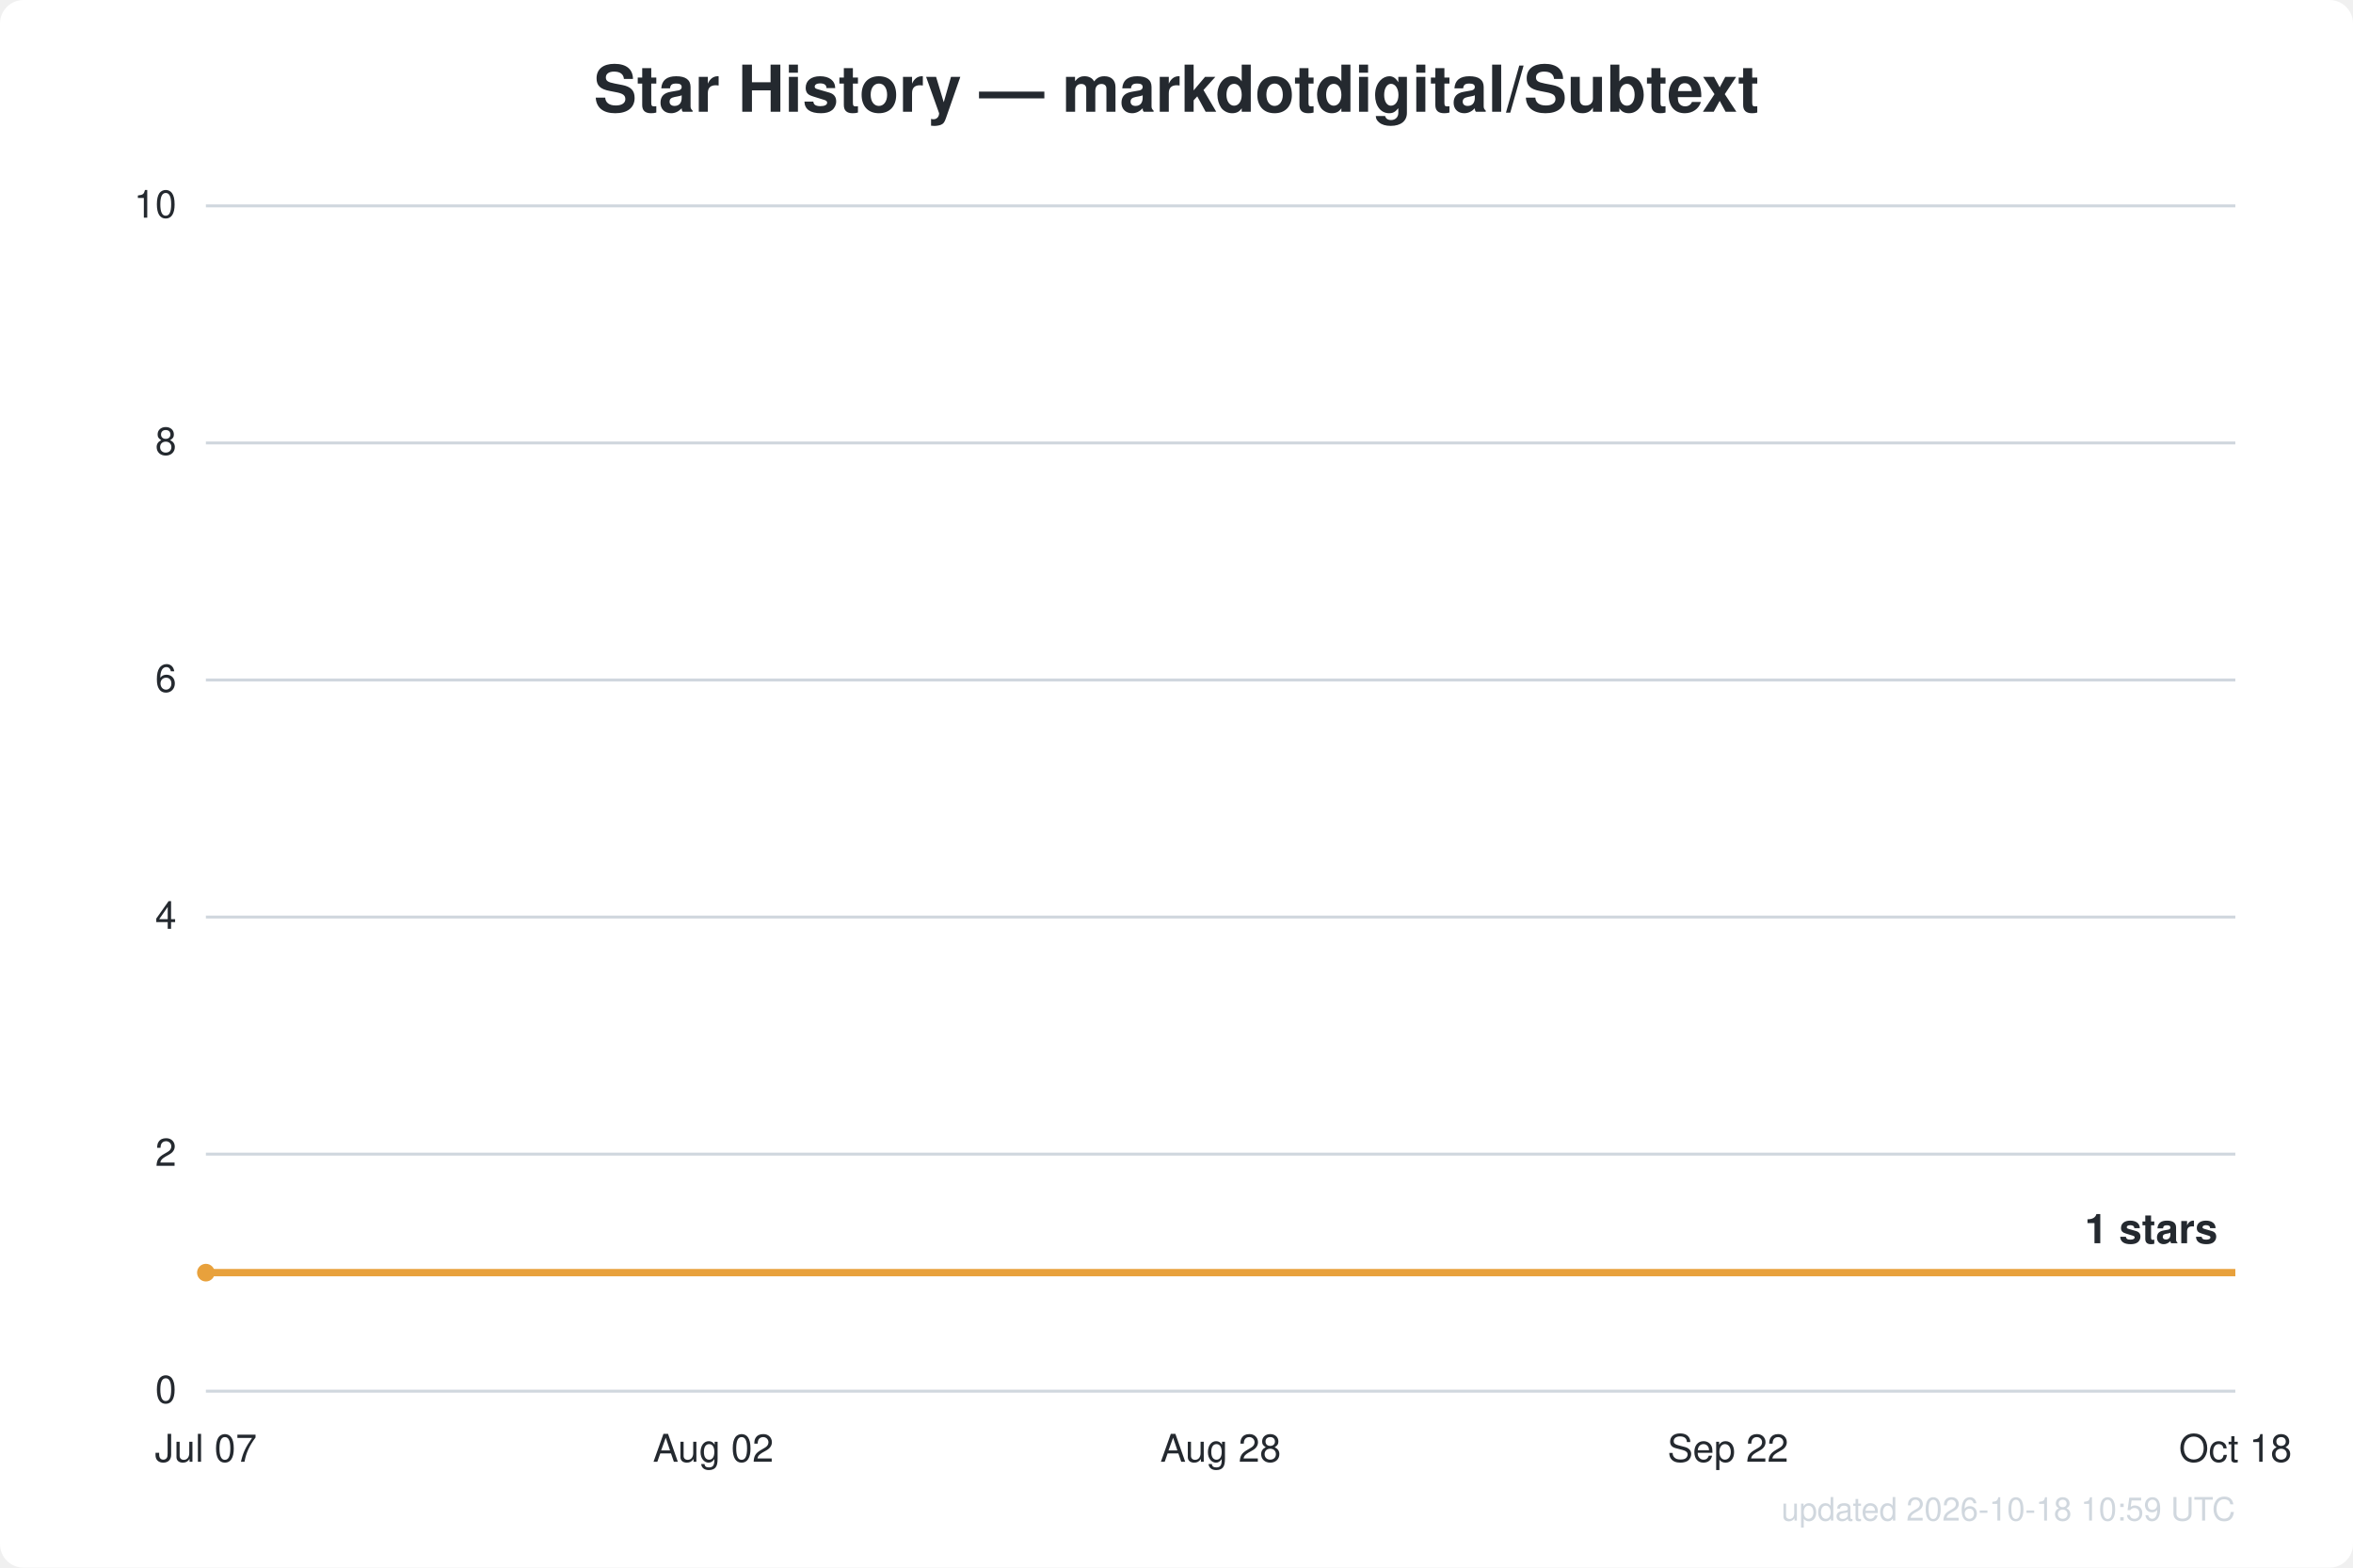
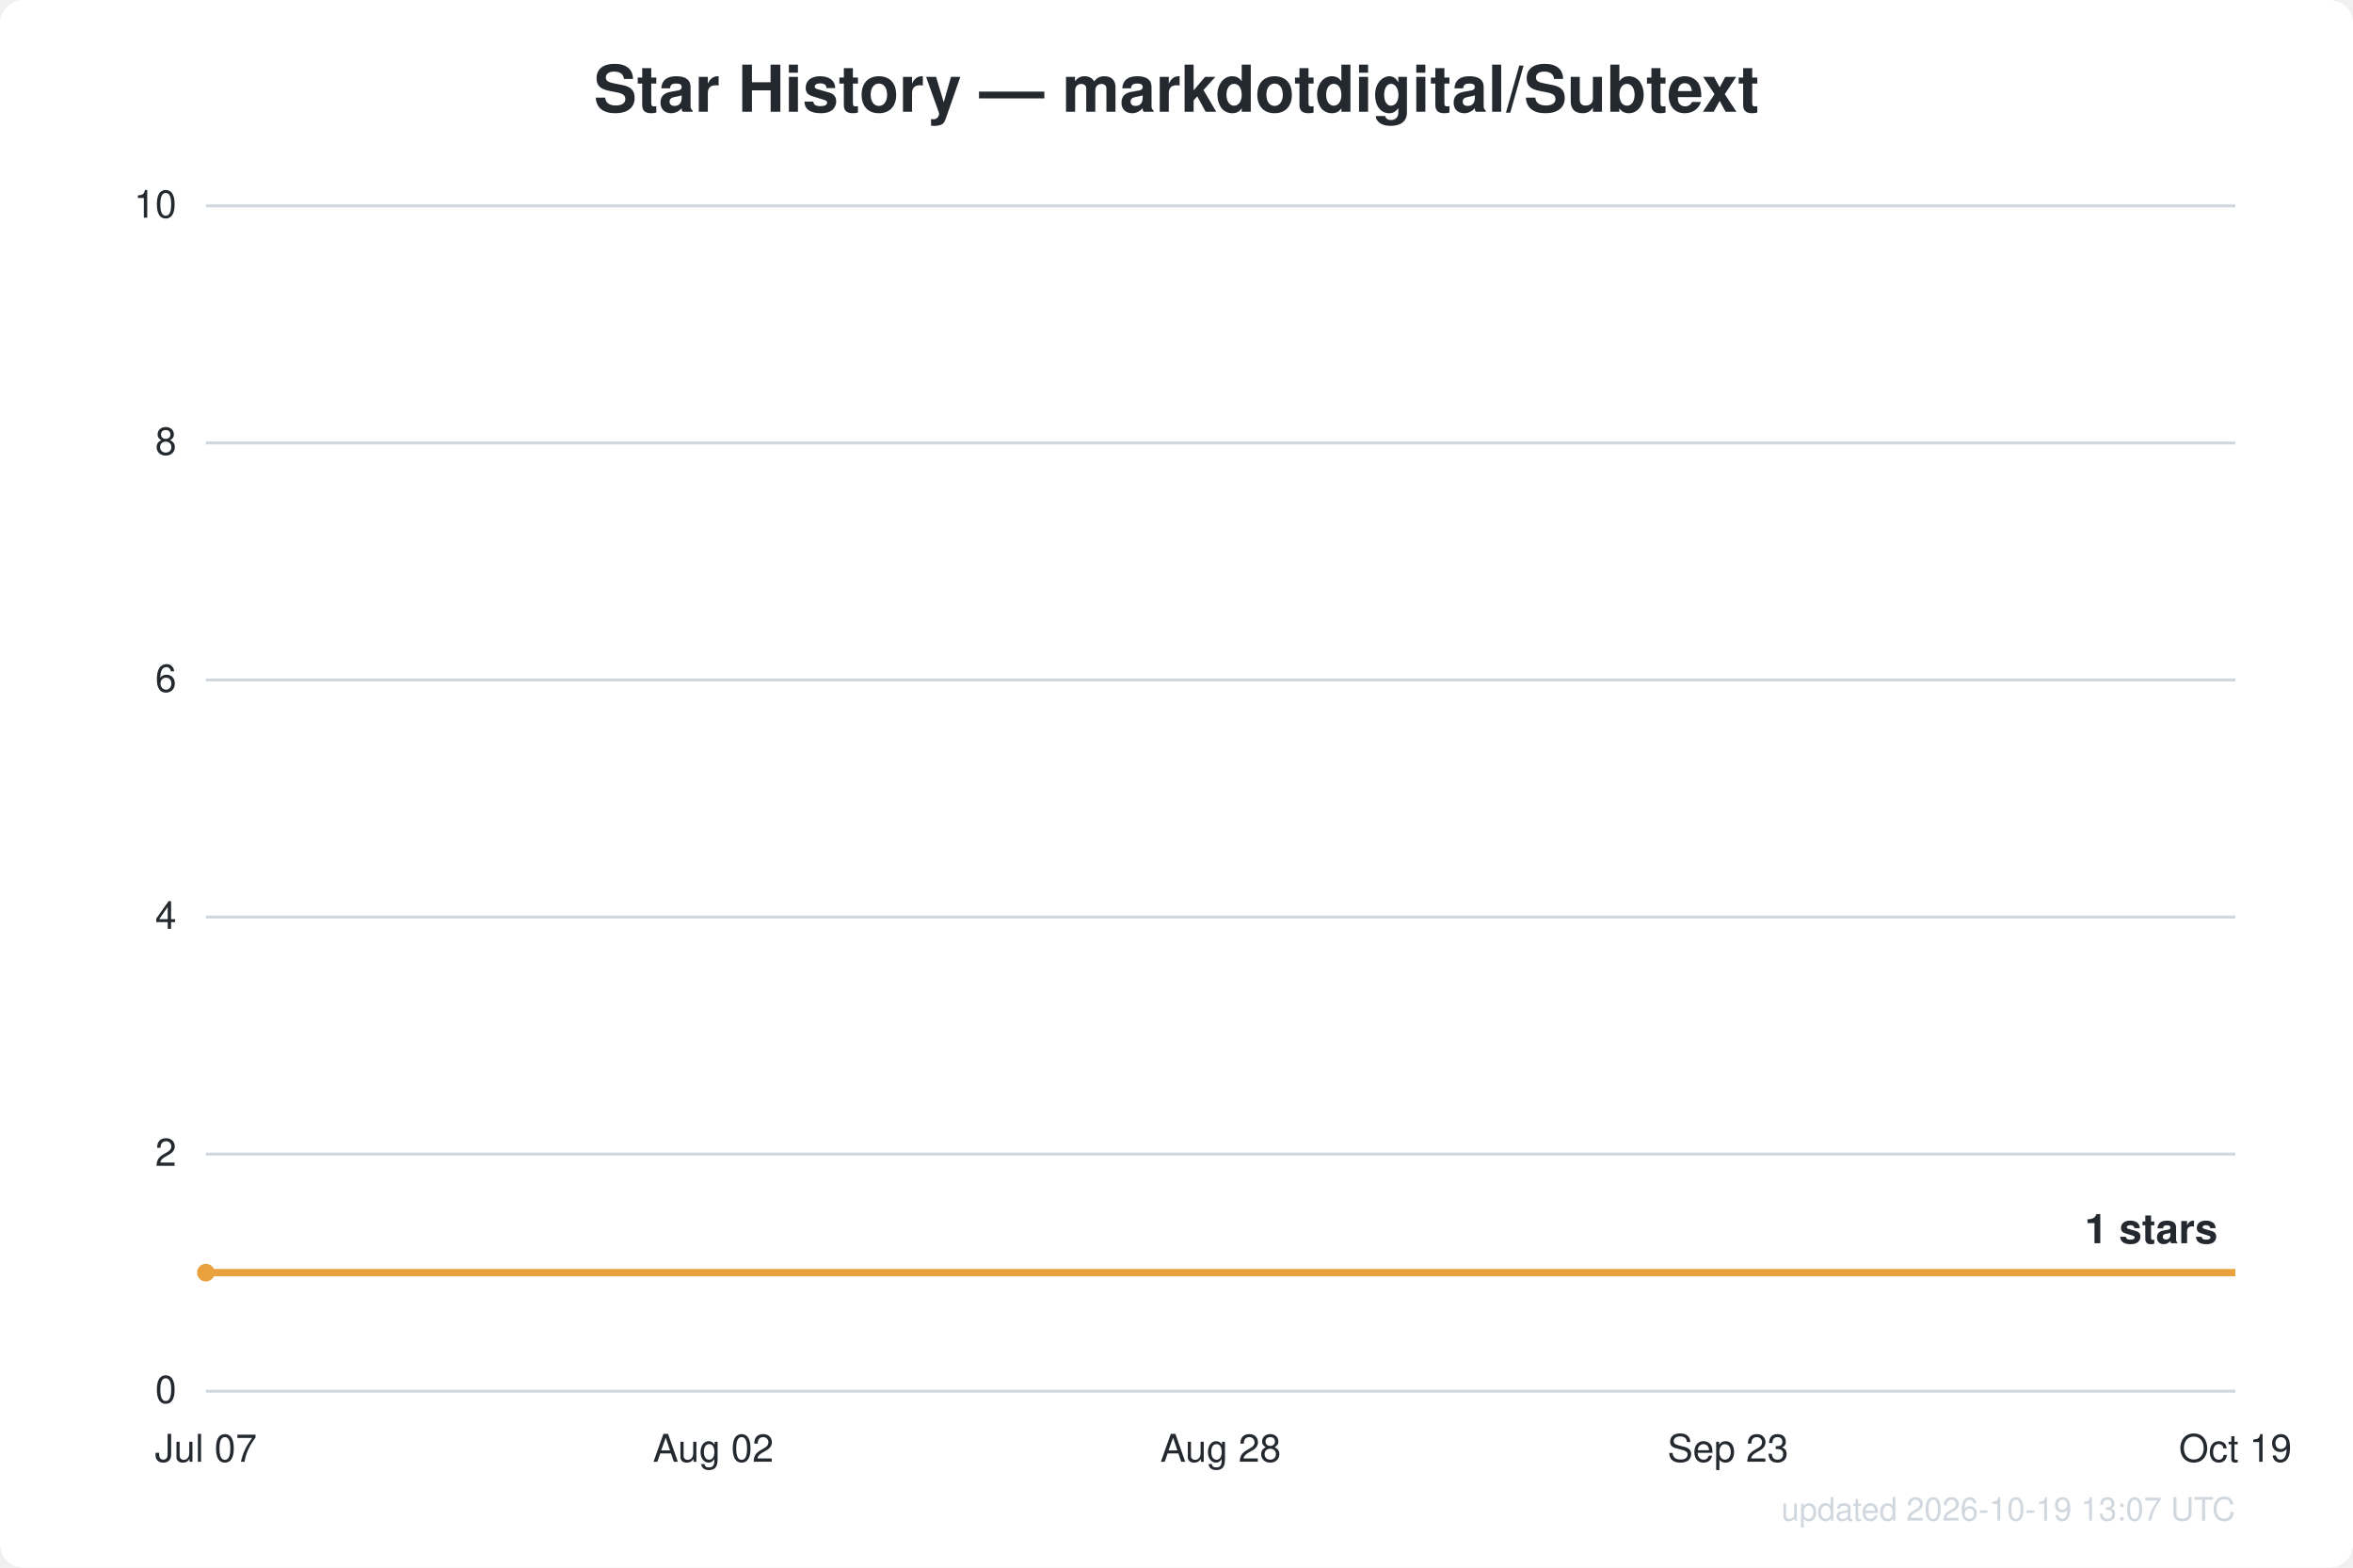
<svg xmlns="http://www.w3.org/2000/svg" width="800" height="533" viewBox="0 0 800 533" font-family="Segoe UI, Helvetica, Arial, sans-serif">
  <rect width="800" height="533" fill="#ffffff" rx="8" />
  <text x="400.0" y="38" text-anchor="middle" fill="#24292f" font-size="22" font-weight="600">Star History — markdotdigital/Subtext</text>
  <line x1="70" y1="473.0" x2="760" y2="473.0" stroke="#d0d7de" stroke-width="1" />
  <text x="60" y="477.0" text-anchor="end" fill="#24292f" font-size="13">0</text>
  <line x1="70" y1="392.4" x2="760" y2="392.4" stroke="#d0d7de" stroke-width="1" />
  <text x="60" y="396.4" text-anchor="end" fill="#24292f" font-size="13">2</text>
  <line x1="70" y1="311.8" x2="760" y2="311.8" stroke="#d0d7de" stroke-width="1" />
  <text x="60" y="315.8" text-anchor="end" fill="#24292f" font-size="13">4</text>
  <line x1="70" y1="231.2" x2="760" y2="231.2" stroke="#d0d7de" stroke-width="1" />
  <text x="60" y="235.2" text-anchor="end" fill="#24292f" font-size="13">6</text>
  <line x1="70" y1="150.6" x2="760" y2="150.6" stroke="#d0d7de" stroke-width="1" />
  <text x="60" y="154.6" text-anchor="end" fill="#24292f" font-size="13">8</text>
  <line x1="70" y1="70.0" x2="760" y2="70.0" stroke="#d0d7de" stroke-width="1" />
  <text x="60" y="74.0" text-anchor="end" fill="#24292f" font-size="13">10</text>
  <text x="70.0" y="497" text-anchor="middle" fill="#24292f" font-size="13">Jul 07</text>
  <text x="242.5" y="497" text-anchor="middle" fill="#24292f" font-size="13">Aug 02</text>
  <text x="415.0" y="497" text-anchor="middle" fill="#24292f" font-size="13">Aug 28</text>
-   <text x="587.5" y="497" text-anchor="middle" fill="#24292f" font-size="13">Sep 22</text>
-   <text x="760.0" y="497" text-anchor="middle" fill="#24292f" font-size="13">Oct 18</text>
+   <text x="587.5" y="497" text-anchor="middle" fill="#24292f" font-size="13">Sep 23</text>
+   <text x="760.0" y="497" text-anchor="middle" fill="#24292f" font-size="13">Oct 19</text>
  <path d="M70.0,432.7 L760.0,432.7" fill="none" stroke="#e8a13c" stroke-width="2.5" stroke-linejoin="round" />
  <circle cx="70.0" cy="432.7" r="3" fill="#e8a13c" />
  <text x="754.0" y="422.7" text-anchor="end" fill="#24292f" font-size="14" font-weight="600">1 stars</text>
-   <text x="760" y="517" text-anchor="end" fill="#d0d7de" font-size="11">updated 2026-10-18 10:59 UTC</text>
+   <text x="760" y="517" text-anchor="end" fill="#d0d7de" font-size="11">updated 2026-10-19 13:07 UTC</text>
</svg>
